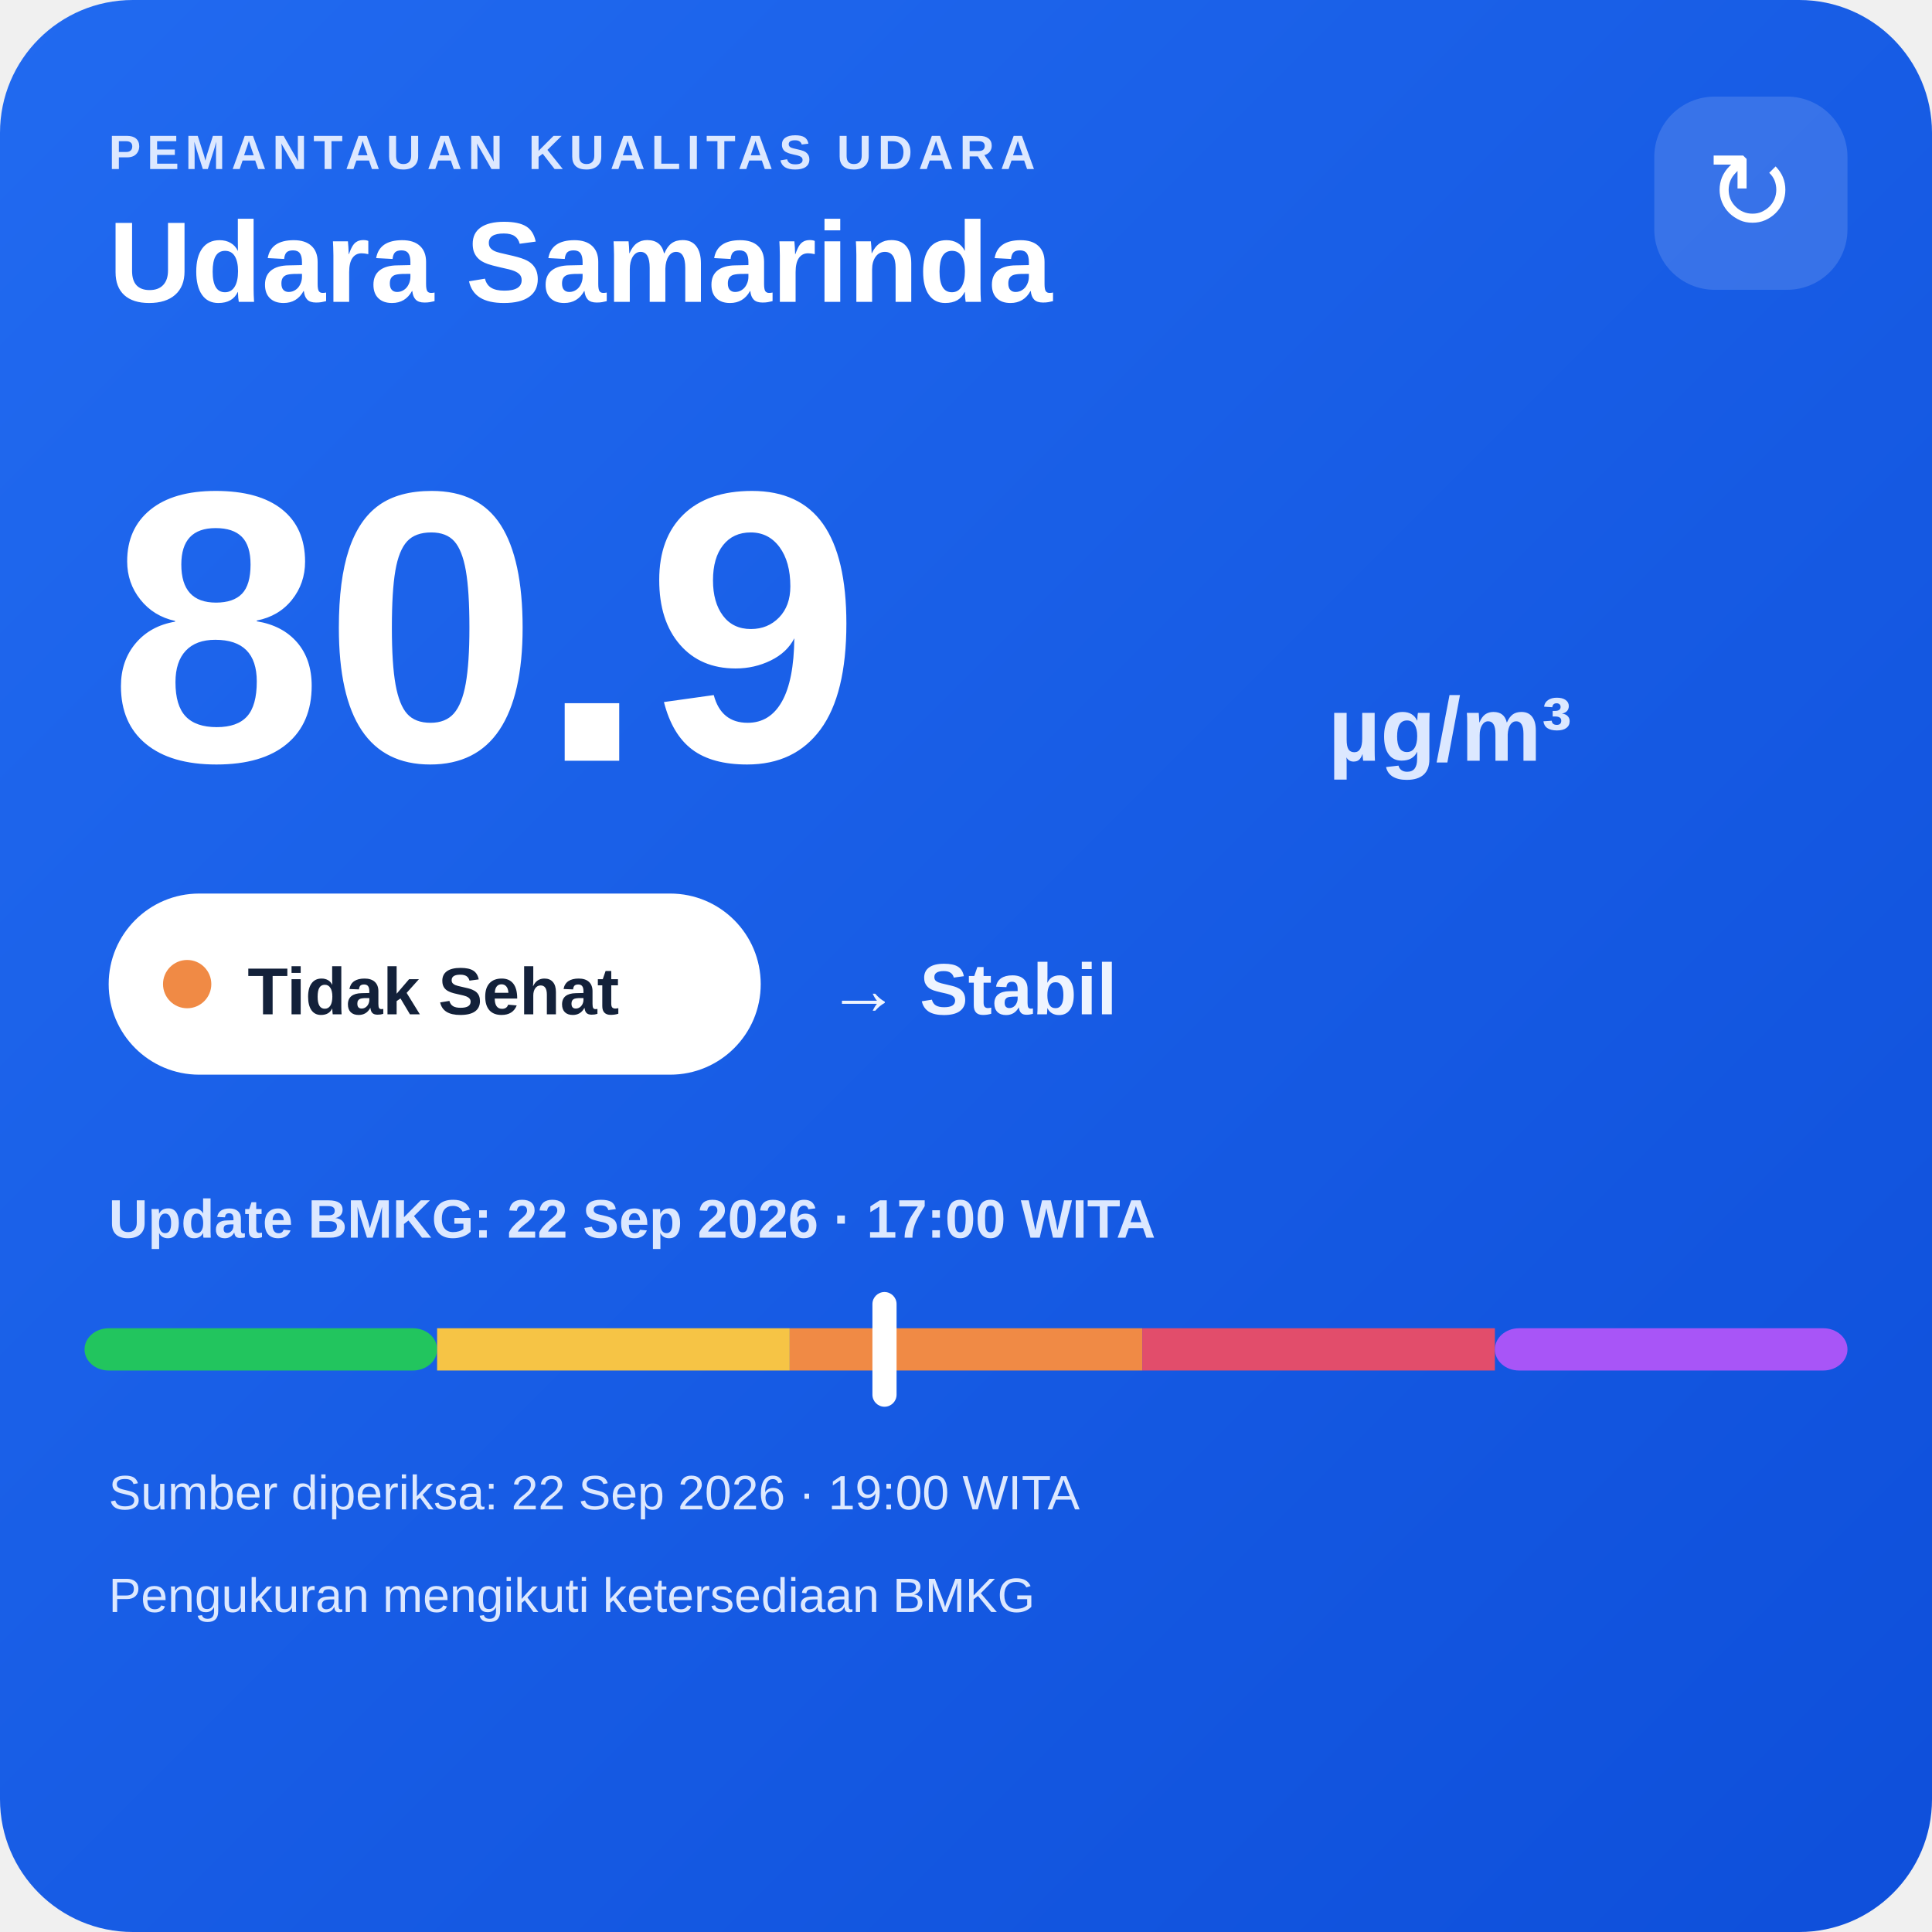
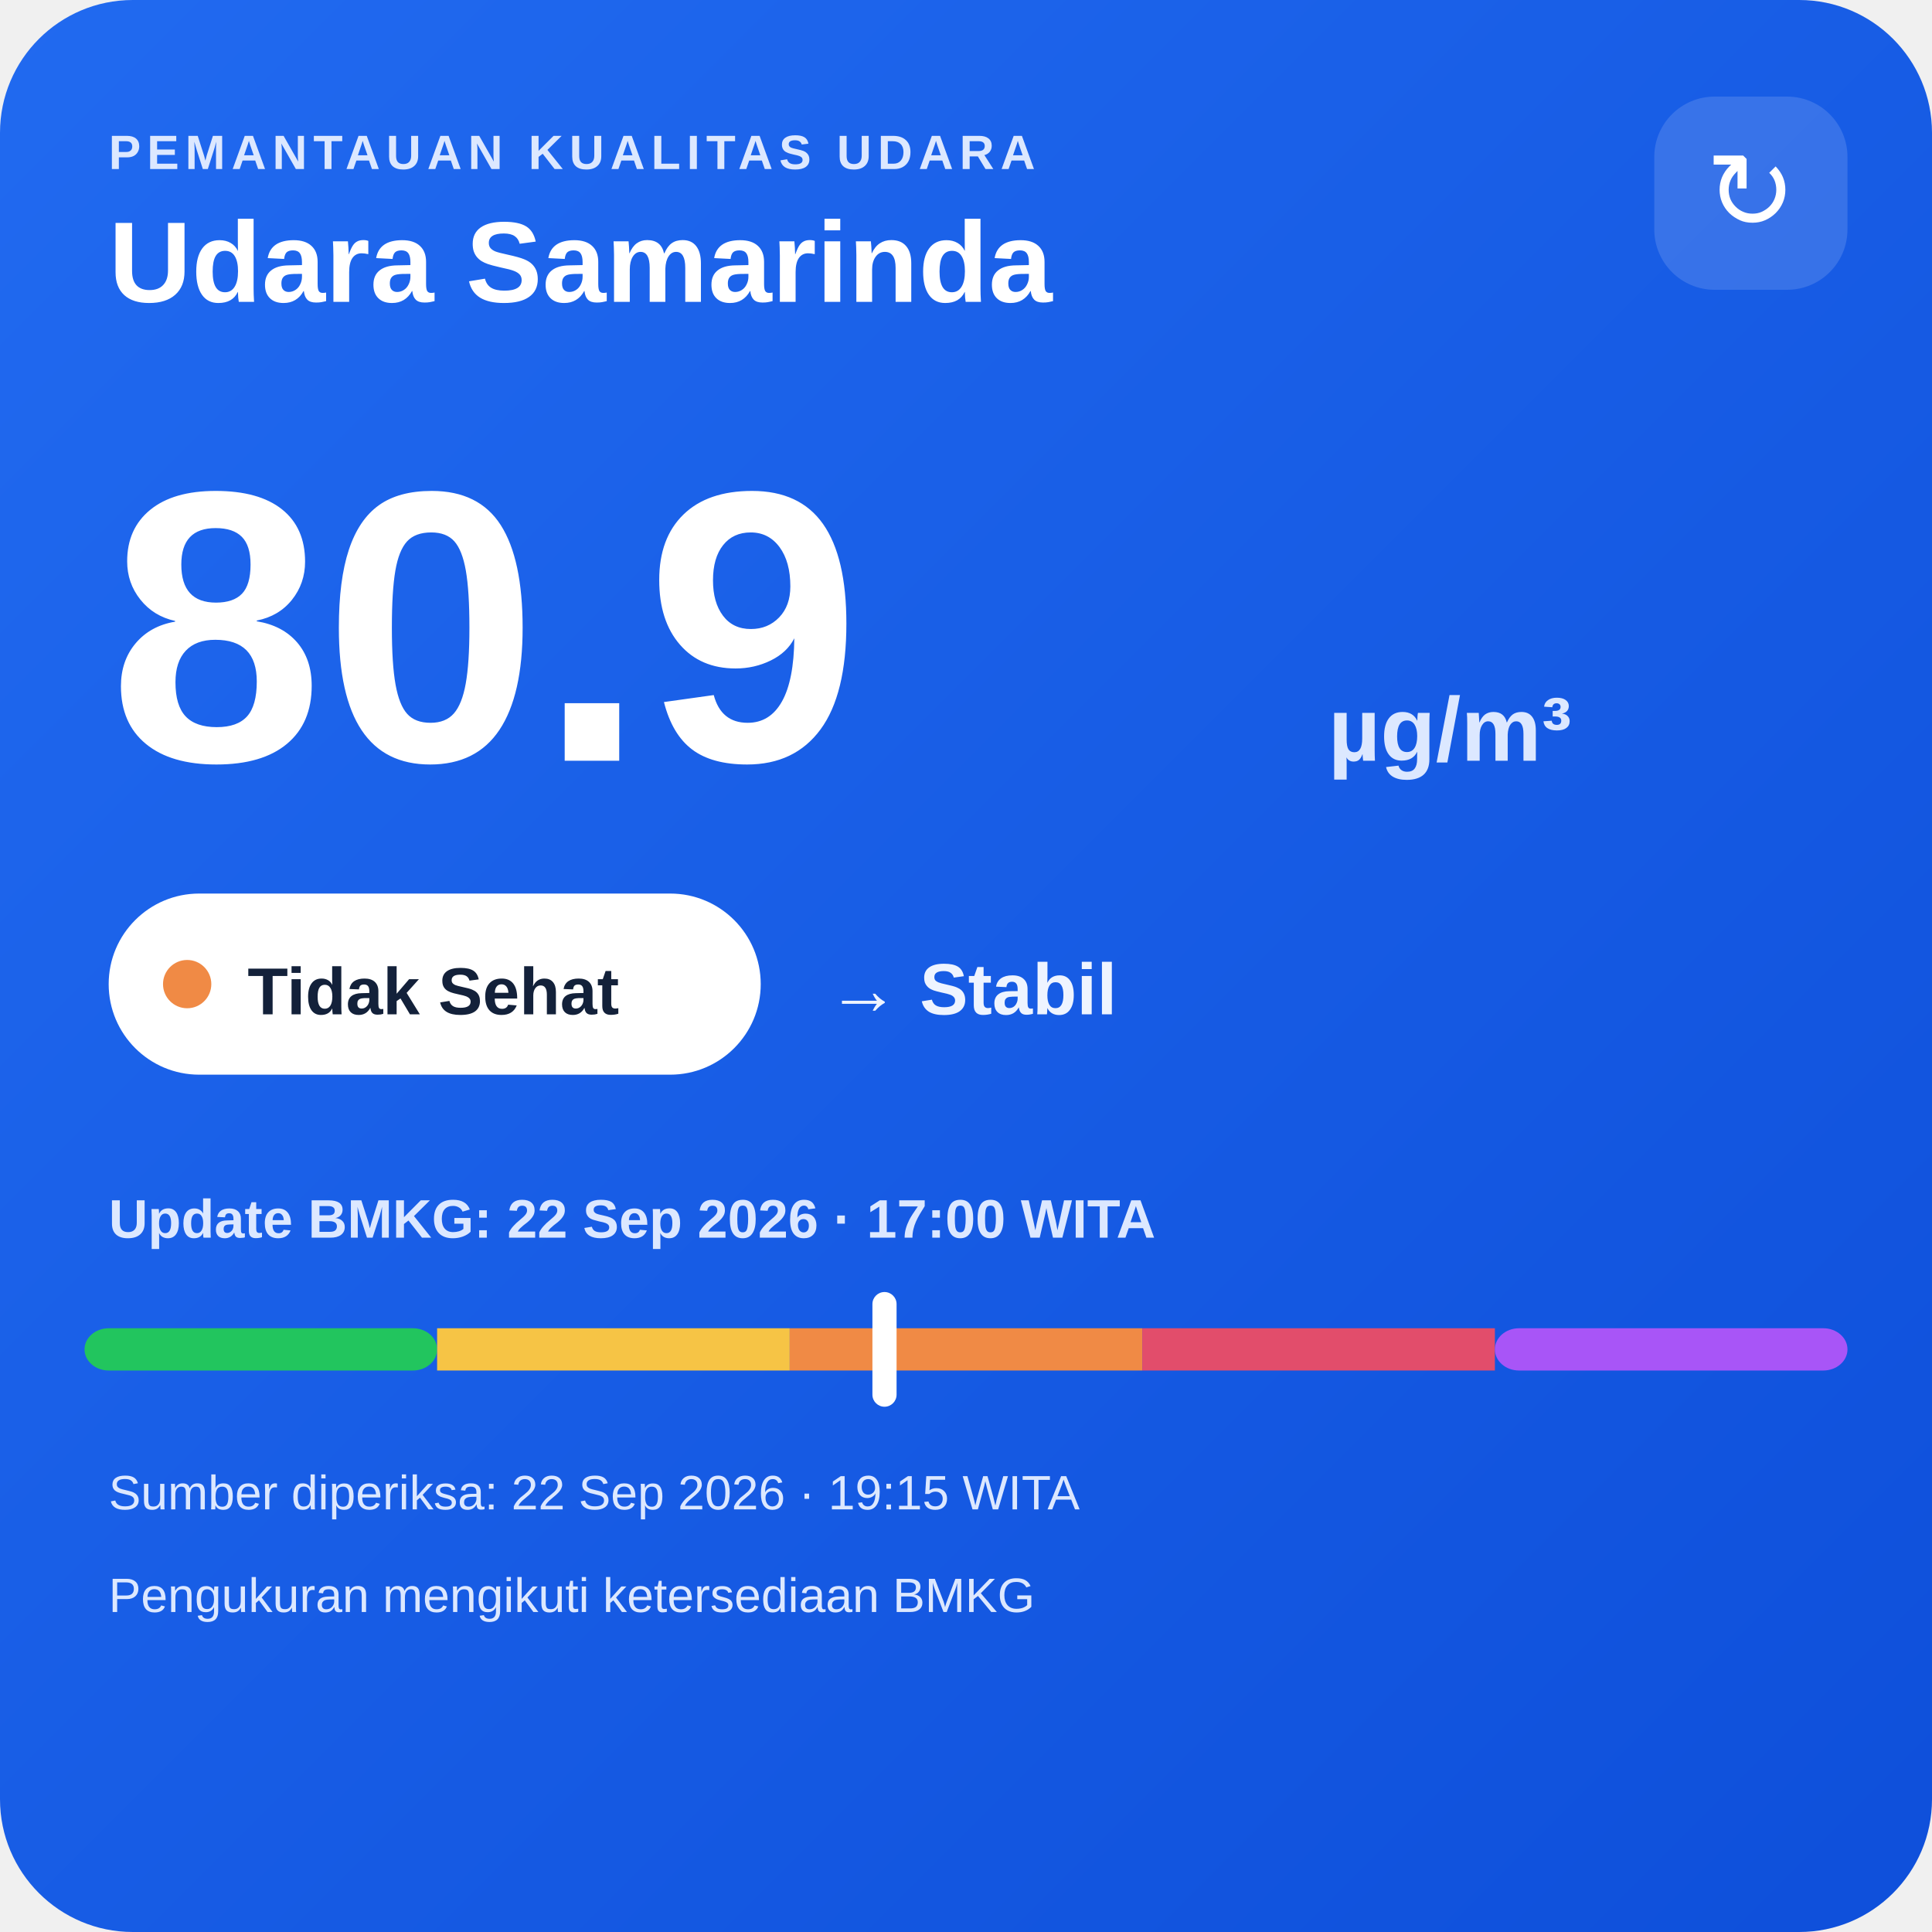
<svg xmlns="http://www.w3.org/2000/svg" width="320" height="320" viewBox="0 0 320 320">
  <defs>
    <linearGradient id="bg" x1="0" y1="0" x2="1" y2="1">
      <stop offset="0" stop-color="#216af0" />
      <stop offset="1" stop-color="#0e4fda" />
    </linearGradient>
  </defs>
  <rect width="320" height="320" rx="22" fill="url(#bg)" />
  <text x="18" y="28" fill="#dce8ff" font-family="Arial,sans-serif" font-size="8" font-weight="700" letter-spacing="1">PEMANTAUAN KUALITAS UDARA</text>
  <text x="18" y="50" fill="#ffffff" font-family="Arial,sans-serif" font-size="19" font-weight="700">Udara Samarinda</text>
  <rect x="274" y="16" width="32" height="32" rx="10" fill="#ffffff" fill-opacity=".14" />
  <text x="290" y="38" text-anchor="middle" fill="#ffffff" font-family="Arial,sans-serif" font-size="18">↻</text>
  <text x="18" y="126" fill="#ffffff" font-family="Arial,sans-serif" font-size="64" font-weight="800">80.9</text>
  <text x="220" y="126" fill="#dce8ff" font-family="Arial,sans-serif" font-size="15" font-weight="700">µg/m³</text>
  <rect x="18" y="148" width="108" height="30" rx="15" fill="#ffffff" />
  <circle cx="31" cy="163" r="4" fill="#f08a45" />
  <text x="41" y="168" fill="#13213a" font-family="Arial,sans-serif" font-size="11" font-weight="700">Tidak Sehat</text>
  <text x="137" y="168" fill="#eef4ff" font-family="Arial,sans-serif" font-size="12" font-weight="700">→ Stabil</text>
  <text x="18" y="205" fill="#dce8ff" font-family="Arial,sans-serif" font-size="9" font-weight="700">Update BMKG: 22 Sep 2026 · 17:00 WITA</text>
  <rect x="14" y="220" width="58.4" height="7" rx="4" fill="#22c55e" />
  <rect x="72.4" y="220" width="58.4" height="7" fill="#f6c445" />
  <rect x="130.8" y="220" width="58.4" height="7" fill="#f08a45" />
  <rect x="189.2" y="220" width="58.4" height="7" fill="#e24d6b" />
  <rect x="247.6" y="220" width="58.4" height="7" rx="4" fill="#a855f7" />
  <rect x="144.5" y="214" width="4" height="19" rx="2" fill="#ffffff" />
-   <text x="18" y="250" fill="#dce8ff" font-family="Arial,sans-serif" font-size="8">Sumber diperiksa: 22 Sep 2026 · 19:00 WITA</text>
+   <text x="18" y="250" fill="#dce8ff" font-family="Arial,sans-serif" font-size="8">Sumber diperiksa: 22 Sep 2026 · 19:15 WITA</text>
  <text x="18" y="267" fill="#dce8ff" font-family="Arial,sans-serif" font-size="8">Pengukuran mengikuti ketersediaan BMKG</text>
</svg>
